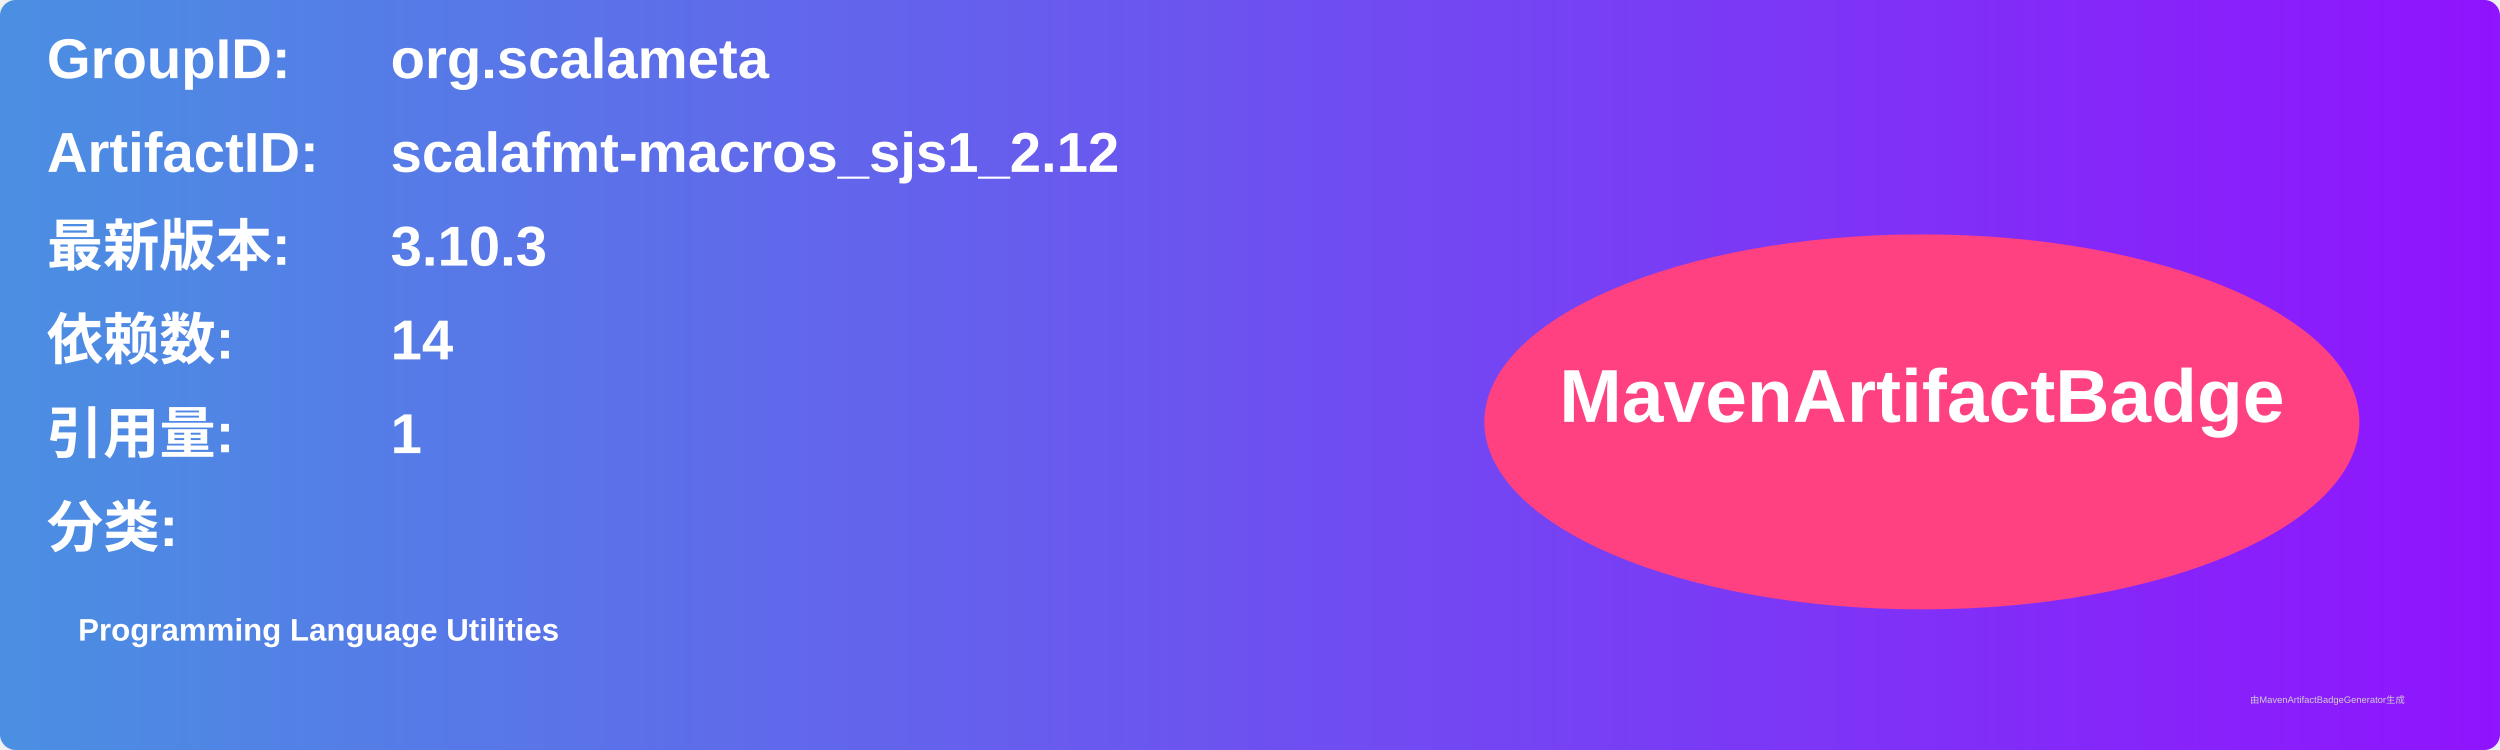
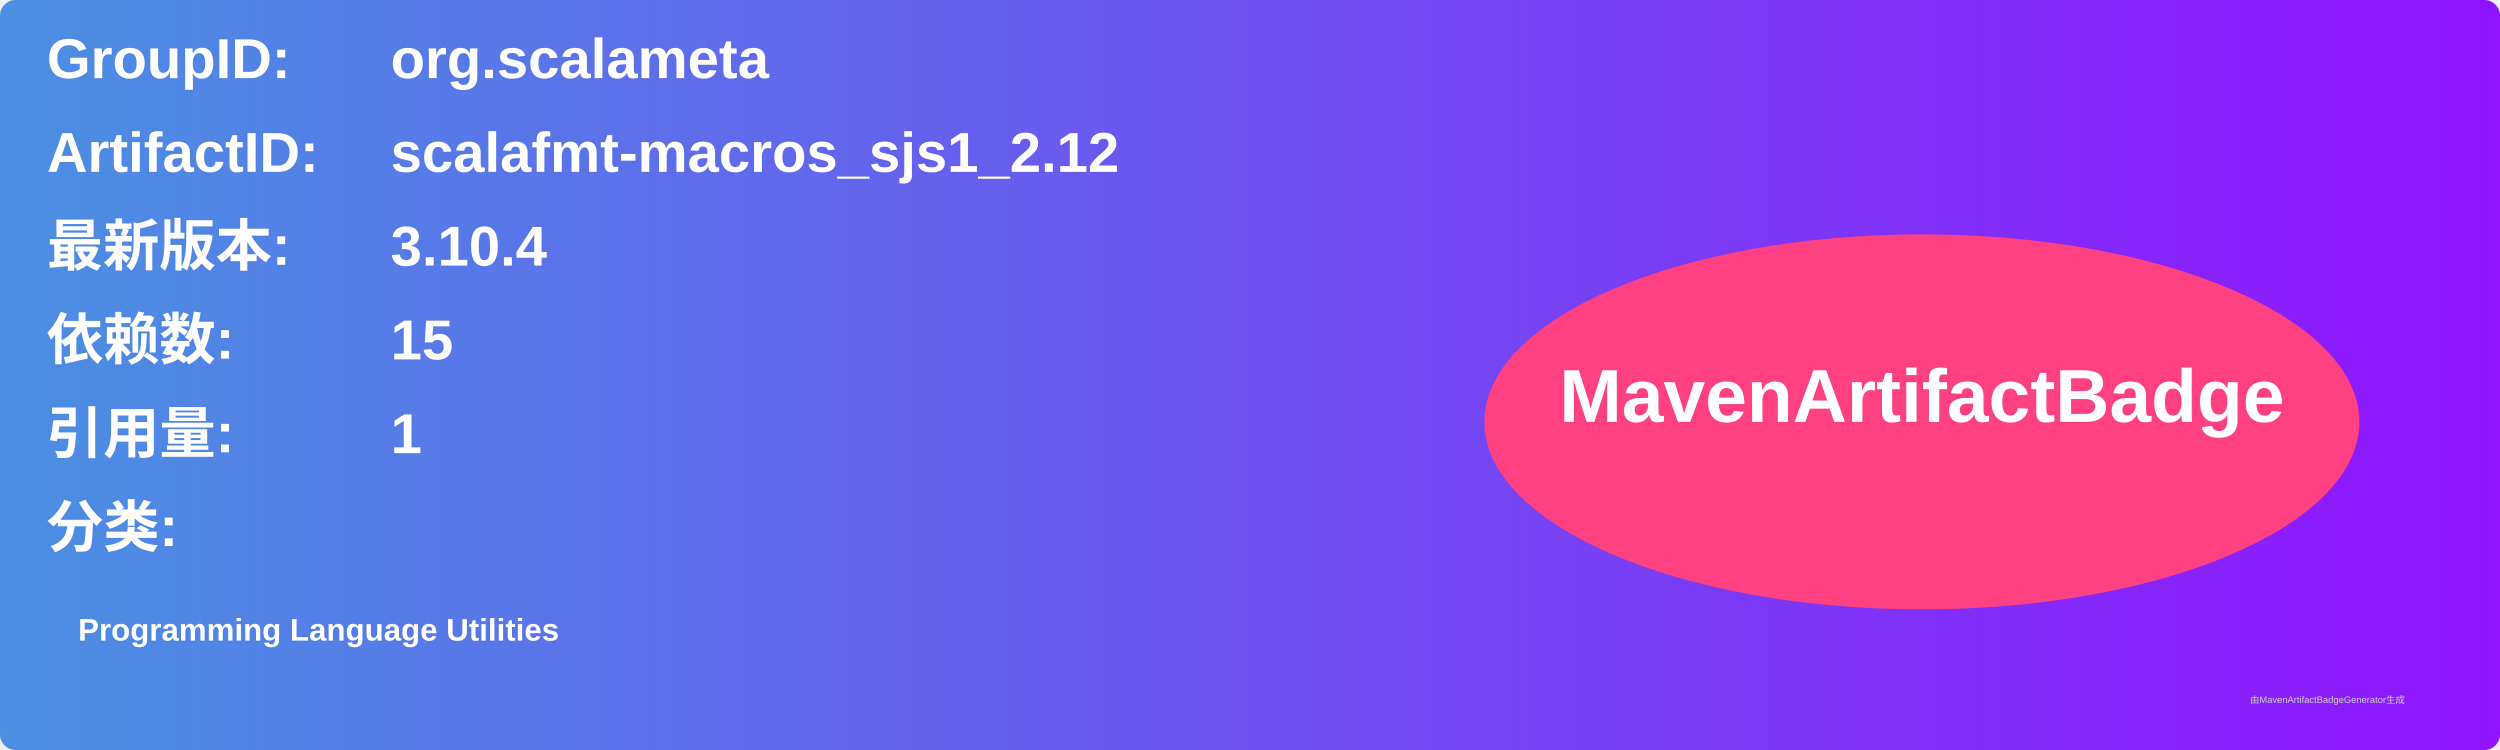
<svg xmlns="http://www.w3.org/2000/svg" width="800" height="240" viewBox="0 0 800 240">
  <linearGradient id="grad" x1="0%" y1="0%" x2="100%" y2="0%">
    <stop offset="0%" stop-color="#4a90e2" />
    <stop offset="100%" stop-color="#9013fe" />
  </linearGradient>
  <rect width="100%" height="100%" rx="5" ry="5" fill="url(#grad)" />
  <g transform="translate(15, 15)">
    <text x="0" y="10" font-family="Arial" font-size="18" fill="white" font-weight="bold" width="260">GroupID:</text>
    <text x="110" y="10" font-family="Arial" font-size="18" fill="white" font-weight="bold" width="460">org.scalameta</text>
    <text x="0" y="40" font-family="Arial" font-size="18" fill="white" font-weight="bold" width="260">ArtifactID:</text>
    <text x="110" y="40" font-family="Arial" font-size="18" fill="white" font-weight="bold" width="460">scalafmt-macros_sjs1_2.12</text>
    <text x="0" y="70" font-family="Arial" font-size="18" fill="white" font-weight="bold">最新版本:</text>
    <text x="110" y="70" font-family="Arial" font-size="18" fill="white" font-weight="bold">
-       <tspan font-weight="bold">3.10.3</tspan>
+       <tspan font-weight="bold">3.10.4</tspan>
    </text>
    <text x="0" y="100" font-family="Arial" font-size="18" fill="white" font-weight="bold">依赖数: </text>
    <text x="110" y="100" font-family="Arial" font-size="18" fill="white">
-       <tspan font-weight="bold">14</tspan>
+       <tspan font-weight="bold">15</tspan>
    </text>
    <text x="0" y="130" font-family="Arial" font-size="18" fill="white" font-weight="bold">引用量: </text>
    <text x="110" y="130" font-family="Arial" font-size="18" fill="white">
      <tspan font-weight="bold">1</tspan>
    </text>
    <text x="0" y="160" font-family="Arial" font-size="18" fill="white" font-weight="bold">分类:</text>
    <text x="10" y="190" font-family="Arial" font-size="10" fill="white">
      <tspan font-weight="bold">Programming Language Utilities</tspan>
    </text>
    <ellipse cx="600" cy="120" rx="140" ry="60" fill="#ff4081" />
    <text x="600" y="120" text-anchor="middle" font-family="Arial" font-size="24" fill="white" font-weight="bold">MavenArtifactBadge</text>
  </g>
  <text x="720" y="225" font-family="Arial" font-size="3" fill="#d0d0d0">由MavenArtifactBadgeGenerator生成</text>
</svg>
